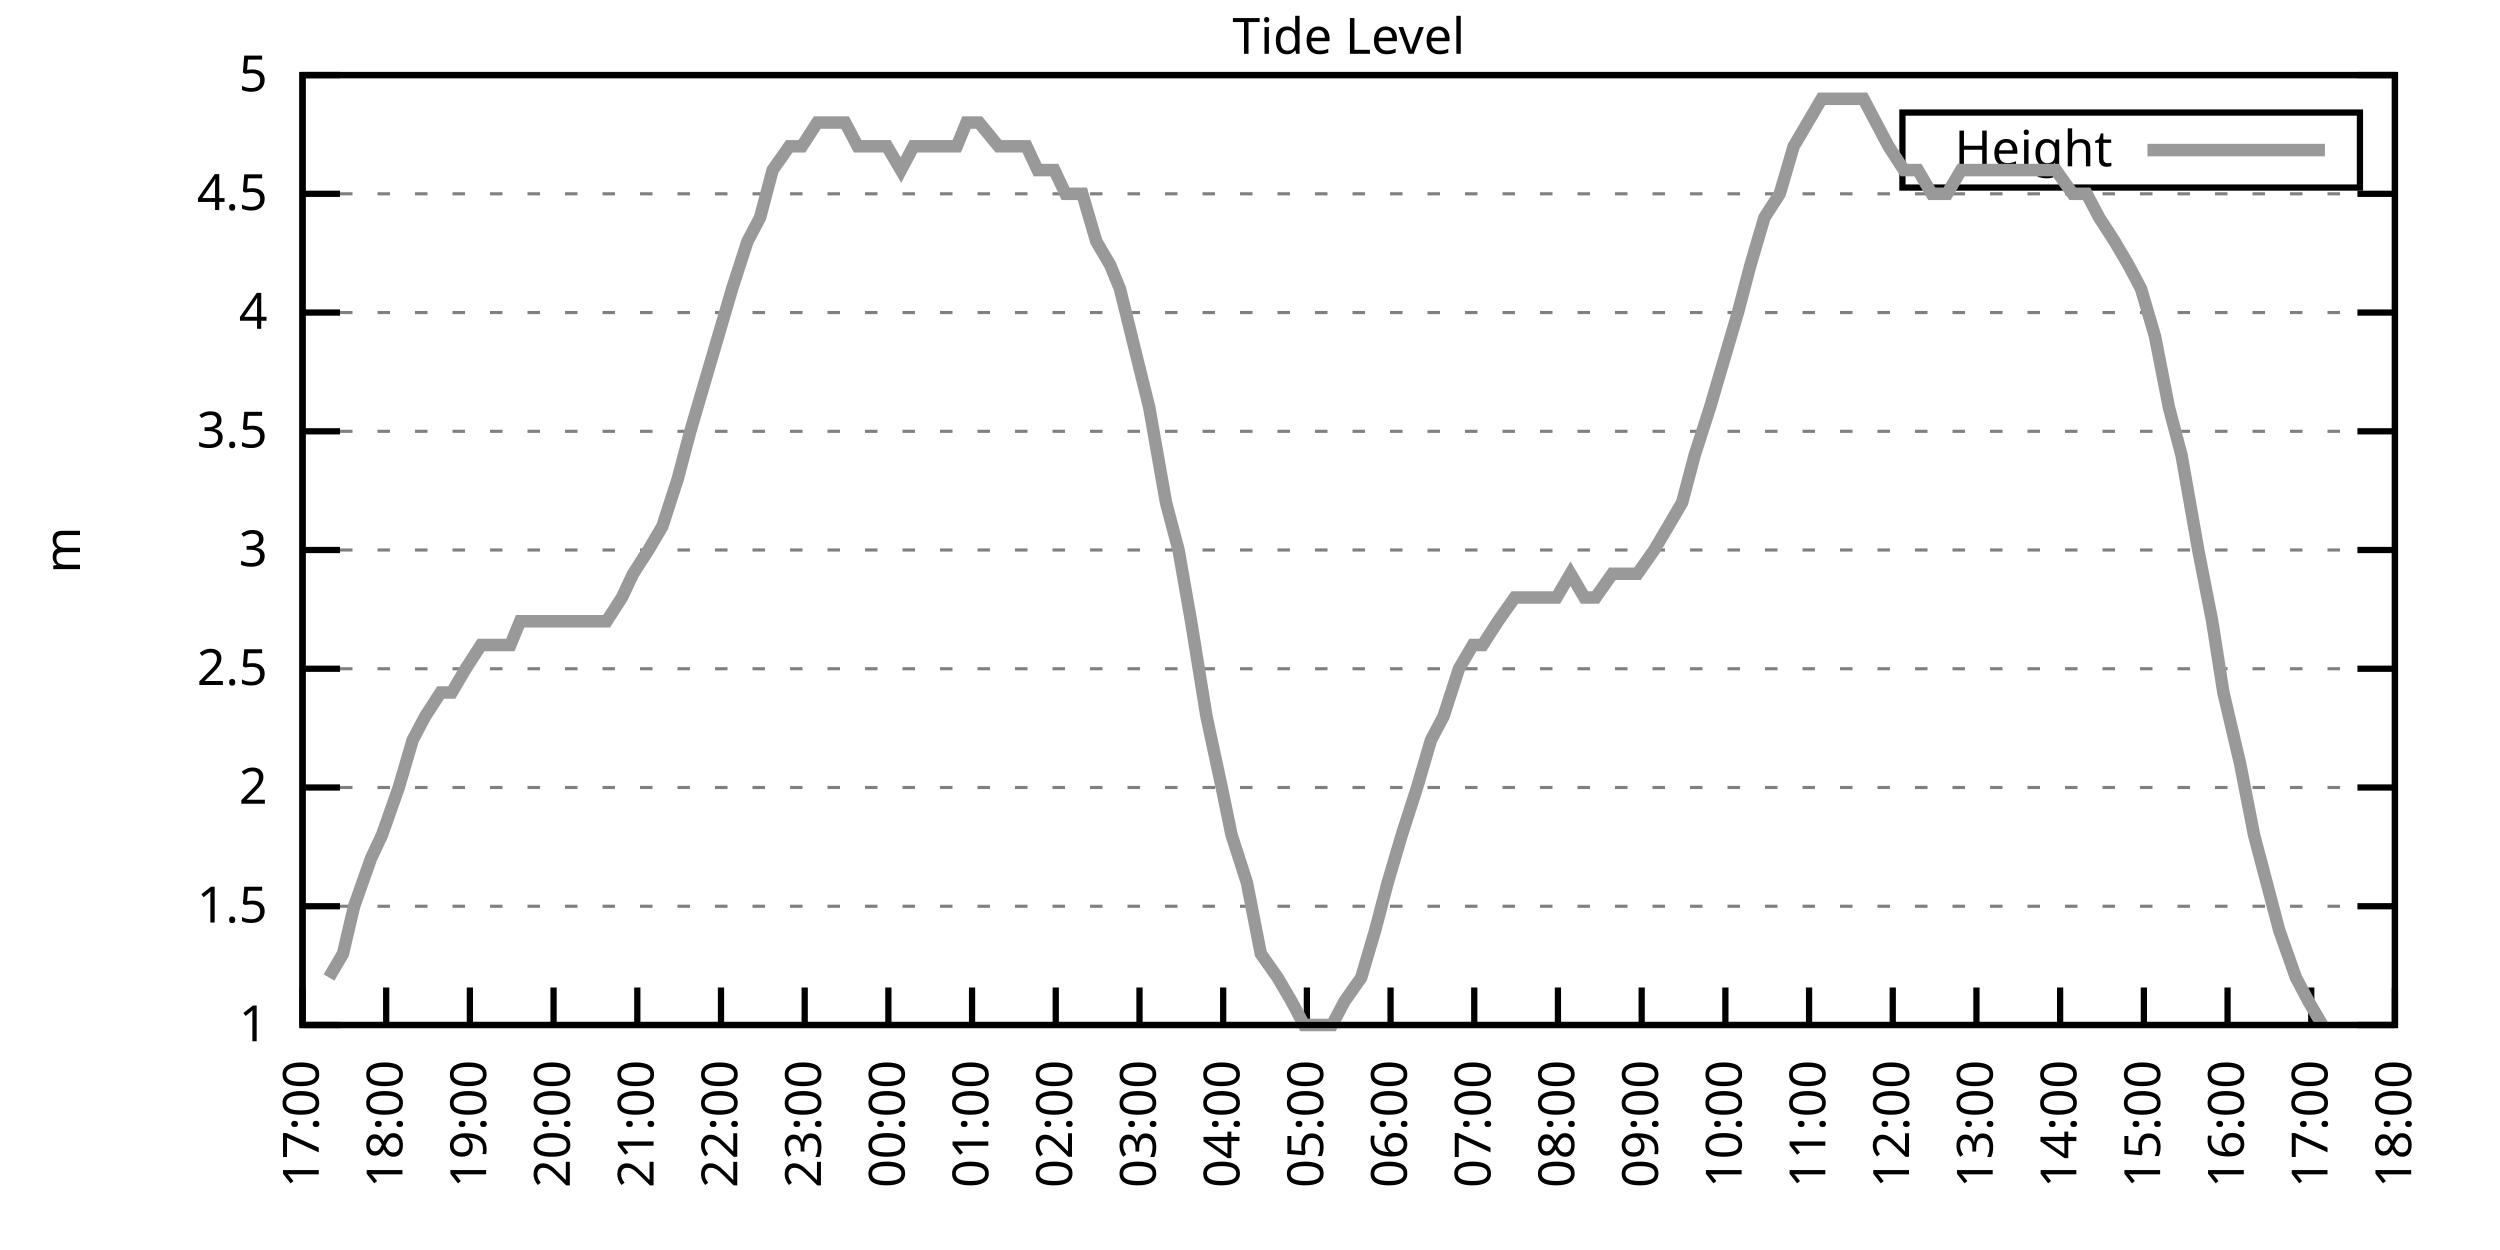
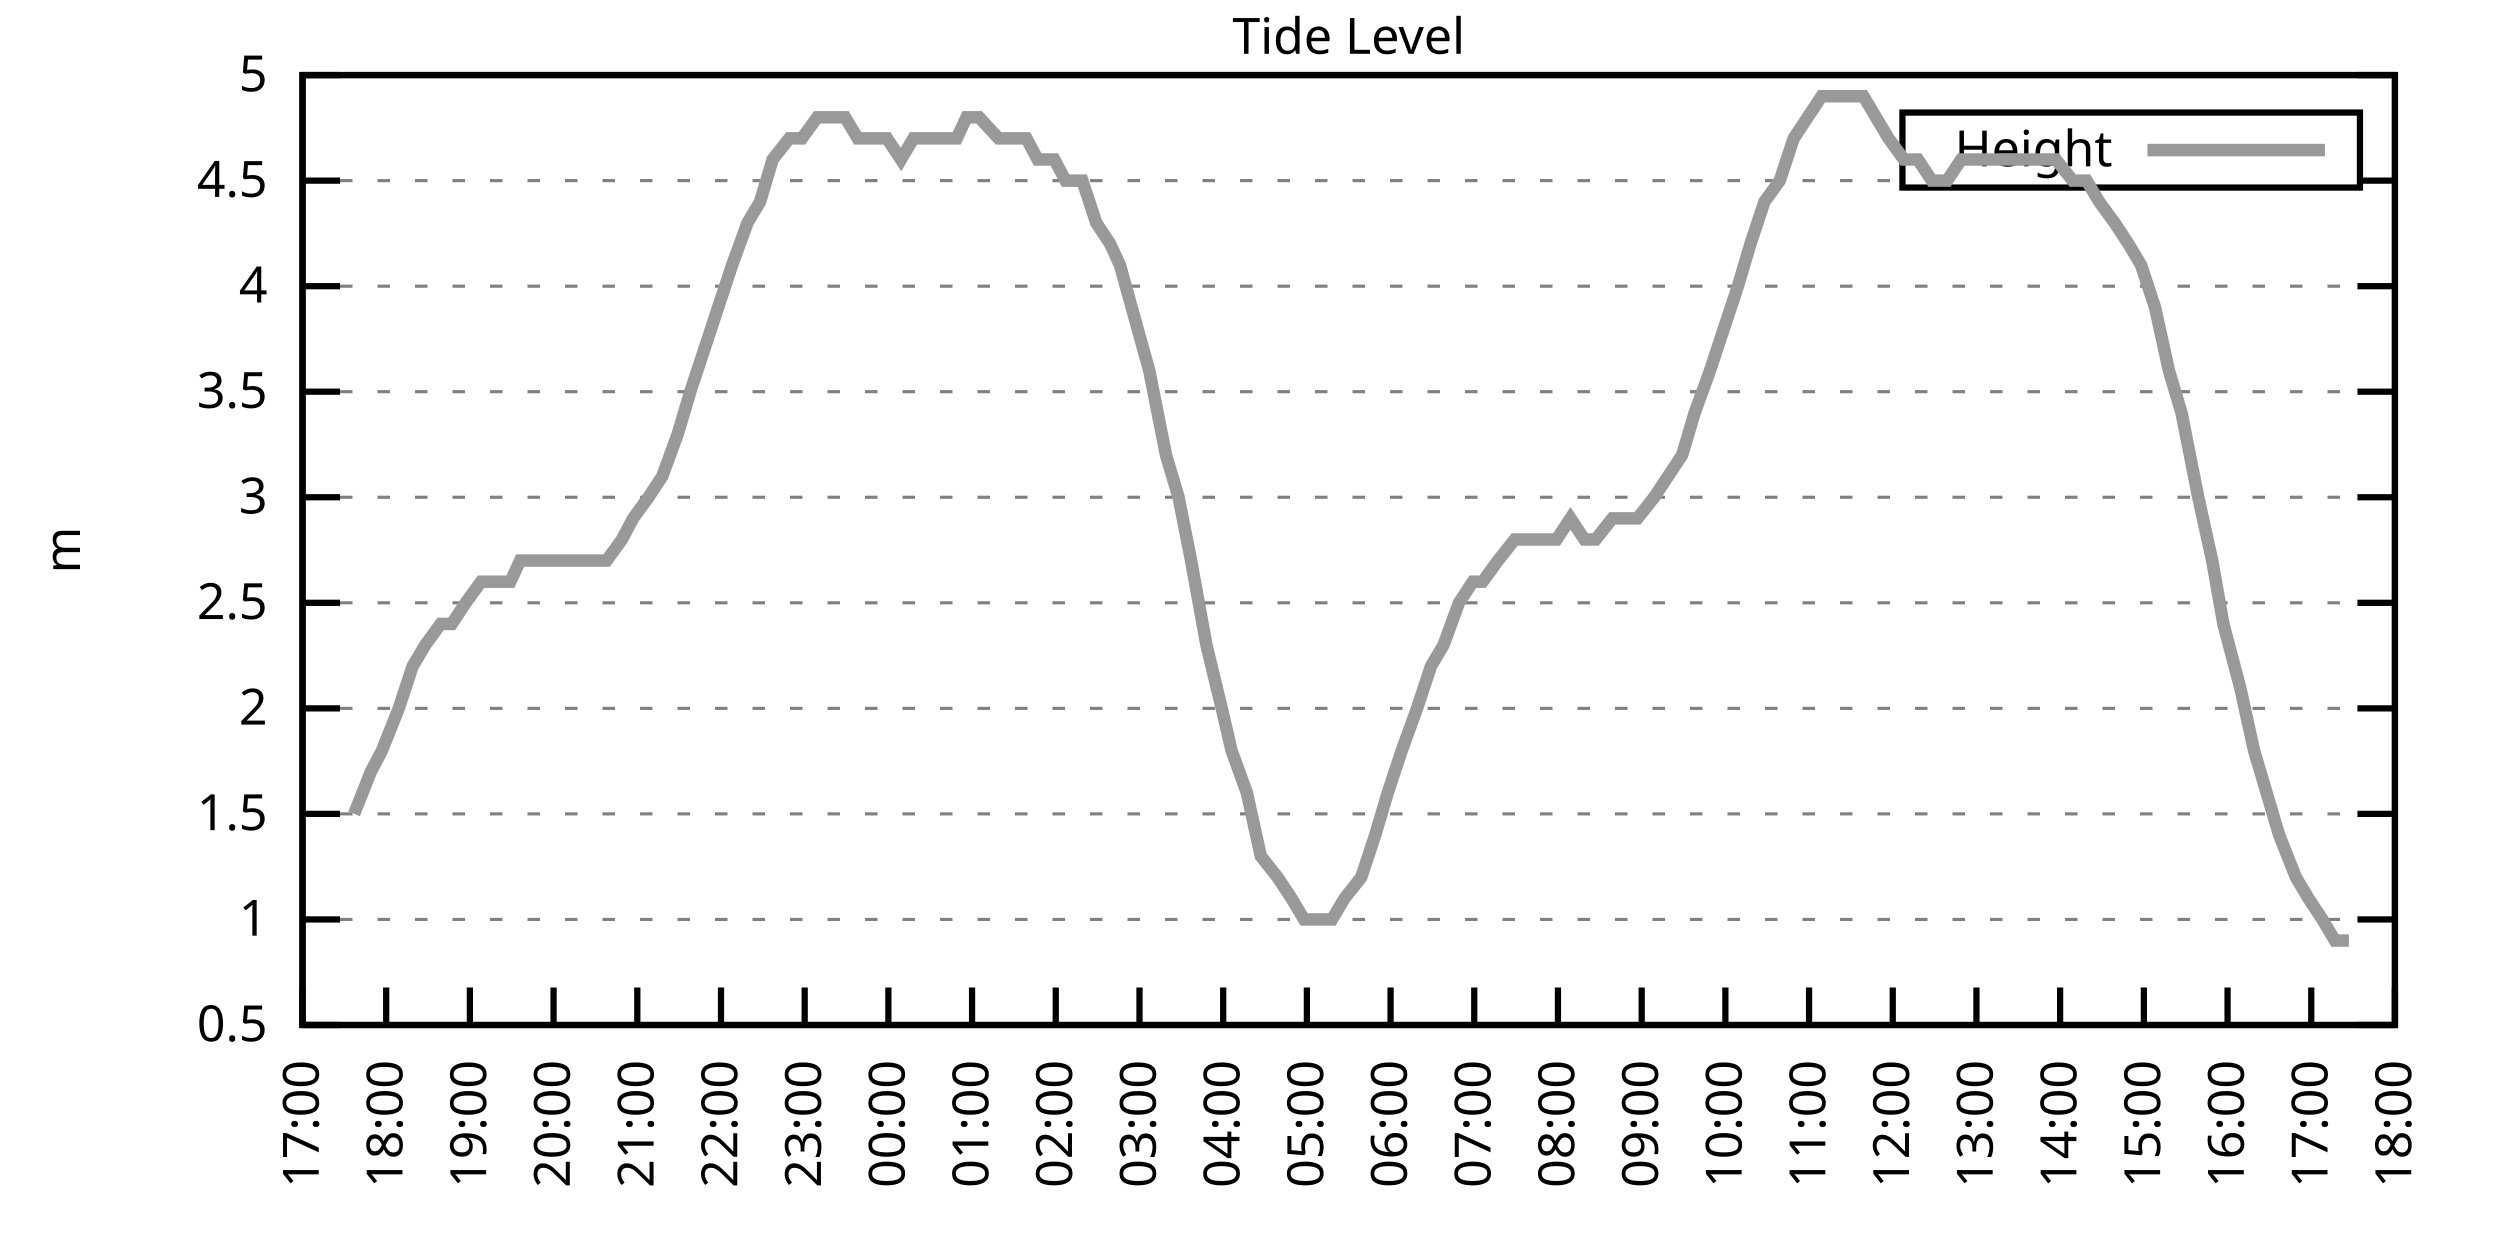
<svg xmlns="http://www.w3.org/2000/svg" xmlns:xlink="http://www.w3.org/1999/xlink" width="400" height="200" viewBox="0 0 400 200">
  <g id="gnuplot_canvas">
    <rect x="0" y="0" width="400" height="200" fill="none" />
    <defs>
      <circle id="gpDot" r="0.5" stroke-width="0.5" stroke="currentColor" />
      <path id="gpPt0" stroke-width="0.333" stroke="currentColor" d="M-1,0 h2 M0,-1 v2" />
      <path id="gpPt1" stroke-width="0.333" stroke="currentColor" d="M-1,-1 L1,1 M1,-1 L-1,1" />
      <path id="gpPt2" stroke-width="0.333" stroke="currentColor" d="M-1,0 L1,0 M0,-1 L0,1 M-1,-1 L1,1 M-1,1 L1,-1" />
      <rect id="gpPt3" stroke-width="0.333" stroke="currentColor" x="-1" y="-1" width="2" height="2" />
      <rect id="gpPt4" stroke-width="0.333" stroke="currentColor" fill="currentColor" x="-1" y="-1" width="2" height="2" />
      <circle id="gpPt5" stroke-width="0.333" stroke="currentColor" cx="0" cy="0" r="1" />
      <use xlink:href="#gpPt5" id="gpPt6" fill="currentColor" stroke="none" />
      <path id="gpPt7" stroke-width="0.333" stroke="currentColor" d="M0,-1.33 L-1.33,0.67 L1.33,0.67 z" />
      <use xlink:href="#gpPt7" id="gpPt8" fill="currentColor" stroke="none" />
      <use xlink:href="#gpPt7" id="gpPt9" stroke="currentColor" transform="rotate(180)" />
      <use xlink:href="#gpPt9" id="gpPt10" fill="currentColor" stroke="none" />
      <use xlink:href="#gpPt3" id="gpPt11" stroke="currentColor" transform="rotate(45)" />
      <use xlink:href="#gpPt11" id="gpPt12" fill="currentColor" stroke="none" />
      <path id="gpPt13" stroke-width="0.333" stroke="currentColor" d="M0,1.330 L1.265,0.411 L0.782,-1.067 L-0.782,-1.076 L-1.265,0.411 z" />
      <use xlink:href="#gpPt13" id="gpPt14" fill="currentColor" stroke="none" />
      <filter id="textbox" filterUnits="objectBoundingBox" x="0" y="0" height="1" width="1">
        <feFlood flood-color="white" flood-opacity="1" result="bgnd" />
        <feComposite in="SourceGraphic" in2="bgnd" operator="atop" />
      </filter>
      <filter id="greybox" filterUnits="objectBoundingBox" x="0" y="0" height="1" width="1">
        <feFlood flood-color="lightgrey" flood-opacity="1" result="grey" />
        <feComposite in="SourceGraphic" in2="grey" operator="atop" />
      </filter>
    </defs>
    <g fill="none" color="white" stroke="currentColor" stroke-width="1.00" stroke-linecap="butt" stroke-linejoin="miter">
</g>
    <g fill="none" color="black" stroke="currentColor" stroke-width="1.00" stroke-linecap="butt" stroke-linejoin="miter">
      <g stroke="none" shape-rendering="crispEdges">
        <polygon fill="rgb(255, 255, 255)" points="48.40,164.00 383.18,164.00 383.18,12.02 48.40,12.02 " />
      </g>
    </g>
    <g fill="none" color="black" stroke="currentColor" stroke-width="1.00" stroke-linecap="butt" stroke-linejoin="miter">
</g>
    <g fill="none" color="black" stroke="black" stroke-width="0.50" stroke-linecap="butt" stroke-linejoin="miter">
</g>
    <g fill="none" color="gray" stroke="currentColor" stroke-width="0.50" stroke-linecap="butt" stroke-linejoin="miter">
      <path stroke="gray" stroke-dasharray="2,4" class="gridline" d="M48.40,164.00 L383.19,164.00  " />
    </g>
    <g fill="none" color="gray" stroke="gray" stroke-width="1.00" stroke-linecap="butt" stroke-linejoin="miter">
</g>
    <g fill="none" color="black" stroke="currentColor" stroke-width="1.00" stroke-linecap="butt" stroke-linejoin="miter">
      <path stroke="black" d="M48.40,164.00 L54.40,164.00 M383.19,164.00 L377.19,164.00  " />
      <g transform="translate(42.80,166.60)" stroke="none" fill="black" font-family="Sans" font-size="8.00" text-anchor="end">
        <text>
+           <tspan font-family="Sans"> 0.5</tspan>
+         </text>
+       </g>
+     </g>
+     <g fill="none" color="black" stroke="currentColor" stroke-width="1.00" stroke-linecap="butt" stroke-linejoin="miter">
+ </g>
+     <g fill="none" color="black" stroke="black" stroke-width="0.50" stroke-linecap="butt" stroke-linejoin="miter">
+ </g>
+     <g fill="none" color="gray" stroke="currentColor" stroke-width="0.50" stroke-linecap="butt" stroke-linejoin="miter">
+       <path stroke="gray" stroke-dasharray="2,4" class="gridline" d="M48.40,147.11 L383.19,147.11  " />
+     </g>
+     <g fill="none" color="gray" stroke="gray" stroke-width="1.00" stroke-linecap="butt" stroke-linejoin="miter">
+ </g>
+     <g fill="none" color="black" stroke="currentColor" stroke-width="1.00" stroke-linecap="butt" stroke-linejoin="miter">
+       <path stroke="black" d="M48.40,147.11 L54.40,147.11 M383.19,147.11 L377.19,147.11  " />
+       <g transform="translate(42.80,149.71)" stroke="none" fill="black" font-family="Sans" font-size="8.00" text-anchor="end">
+         <text>
          <tspan font-family="Sans"> 1</tspan>
        </text>
      </g>
    </g>
    <g fill="none" color="black" stroke="currentColor" stroke-width="1.00" stroke-linecap="butt" stroke-linejoin="miter">
</g>
    <g fill="none" color="black" stroke="black" stroke-width="0.50" stroke-linecap="butt" stroke-linejoin="miter">
</g>
    <g fill="none" color="gray" stroke="currentColor" stroke-width="0.50" stroke-linecap="butt" stroke-linejoin="miter">
-       <path stroke="gray" stroke-dasharray="2,4" class="gridline" d="M48.40,145.00 L383.19,145.00  " />
-     </g>
-     <g fill="none" color="gray" stroke="gray" stroke-width="1.00" stroke-linecap="butt" stroke-linejoin="miter">
- </g>
-     <g fill="none" color="black" stroke="currentColor" stroke-width="1.00" stroke-linecap="butt" stroke-linejoin="miter">
-       <path stroke="black" d="M48.40,145.00 L54.40,145.00 M383.19,145.00 L377.19,145.00  " />
-       <g transform="translate(42.80,147.60)" stroke="none" fill="black" font-family="Sans" font-size="8.00" text-anchor="end">
+       <path stroke="gray" stroke-dasharray="2,4" class="gridline" d="M48.40,130.22 L383.19,130.22  " />
+     </g>
+     <g fill="none" color="gray" stroke="gray" stroke-width="1.00" stroke-linecap="butt" stroke-linejoin="miter">
+ </g>
+     <g fill="none" color="black" stroke="currentColor" stroke-width="1.00" stroke-linecap="butt" stroke-linejoin="miter">
+       <path stroke="black" d="M48.40,130.22 L54.40,130.22 M383.19,130.22 L377.19,130.22  " />
+       <g transform="translate(42.80,132.82)" stroke="none" fill="black" font-family="Sans" font-size="8.00" text-anchor="end">
        <text>
          <tspan font-family="Sans"> 1.5</tspan>
        </text>
      </g>
    </g>
    <g fill="none" color="black" stroke="currentColor" stroke-width="1.00" stroke-linecap="butt" stroke-linejoin="miter">
</g>
    <g fill="none" color="black" stroke="black" stroke-width="0.50" stroke-linecap="butt" stroke-linejoin="miter">
</g>
    <g fill="none" color="gray" stroke="currentColor" stroke-width="0.50" stroke-linecap="butt" stroke-linejoin="miter">
-       <path stroke="gray" stroke-dasharray="2,4" class="gridline" d="M48.40,126.00 L383.19,126.00  " />
-     </g>
-     <g fill="none" color="gray" stroke="gray" stroke-width="1.00" stroke-linecap="butt" stroke-linejoin="miter">
- </g>
-     <g fill="none" color="black" stroke="currentColor" stroke-width="1.00" stroke-linecap="butt" stroke-linejoin="miter">
-       <path stroke="black" d="M48.40,126.00 L54.40,126.00 M383.19,126.00 L377.19,126.00  " />
-       <g transform="translate(42.80,128.60)" stroke="none" fill="black" font-family="Sans" font-size="8.00" text-anchor="end">
+       <path stroke="gray" stroke-dasharray="2,4" class="gridline" d="M48.40,113.34 L383.19,113.34  " />
+     </g>
+     <g fill="none" color="gray" stroke="gray" stroke-width="1.00" stroke-linecap="butt" stroke-linejoin="miter">
+ </g>
+     <g fill="none" color="black" stroke="currentColor" stroke-width="1.00" stroke-linecap="butt" stroke-linejoin="miter">
+       <path stroke="black" d="M48.40,113.34 L54.40,113.34 M383.19,113.34 L377.19,113.34  " />
+       <g transform="translate(42.80,115.94)" stroke="none" fill="black" font-family="Sans" font-size="8.00" text-anchor="end">
        <text>
          <tspan font-family="Sans"> 2</tspan>
        </text>
      </g>
    </g>
    <g fill="none" color="black" stroke="currentColor" stroke-width="1.00" stroke-linecap="butt" stroke-linejoin="miter">
</g>
    <g fill="none" color="black" stroke="black" stroke-width="0.50" stroke-linecap="butt" stroke-linejoin="miter">
</g>
    <g fill="none" color="gray" stroke="currentColor" stroke-width="0.50" stroke-linecap="butt" stroke-linejoin="miter">
-       <path stroke="gray" stroke-dasharray="2,4" class="gridline" d="M48.40,107.00 L383.19,107.00  " />
-     </g>
-     <g fill="none" color="gray" stroke="gray" stroke-width="1.00" stroke-linecap="butt" stroke-linejoin="miter">
- </g>
-     <g fill="none" color="black" stroke="currentColor" stroke-width="1.00" stroke-linecap="butt" stroke-linejoin="miter">
-       <path stroke="black" d="M48.40,107.00 L54.40,107.00 M383.19,107.00 L377.19,107.00  " />
-       <g transform="translate(42.80,109.60)" stroke="none" fill="black" font-family="Sans" font-size="8.00" text-anchor="end">
+       <path stroke="gray" stroke-dasharray="2,4" class="gridline" d="M48.40,96.45 L383.19,96.45  " />
+     </g>
+     <g fill="none" color="gray" stroke="gray" stroke-width="1.00" stroke-linecap="butt" stroke-linejoin="miter">
+ </g>
+     <g fill="none" color="black" stroke="currentColor" stroke-width="1.00" stroke-linecap="butt" stroke-linejoin="miter">
+       <path stroke="black" d="M48.40,96.45 L54.40,96.45 M383.19,96.45 L377.19,96.45  " />
+       <g transform="translate(42.80,99.05)" stroke="none" fill="black" font-family="Sans" font-size="8.00" text-anchor="end">
        <text>
          <tspan font-family="Sans"> 2.5</tspan>
        </text>
      </g>
    </g>
    <g fill="none" color="black" stroke="currentColor" stroke-width="1.00" stroke-linecap="butt" stroke-linejoin="miter">
</g>
    <g fill="none" color="black" stroke="black" stroke-width="0.50" stroke-linecap="butt" stroke-linejoin="miter">
</g>
    <g fill="none" color="gray" stroke="currentColor" stroke-width="0.50" stroke-linecap="butt" stroke-linejoin="miter">
-       <path stroke="gray" stroke-dasharray="2,4" class="gridline" d="M48.40,88.00 L383.19,88.00  " />
-     </g>
-     <g fill="none" color="gray" stroke="gray" stroke-width="1.00" stroke-linecap="butt" stroke-linejoin="miter">
- </g>
-     <g fill="none" color="black" stroke="currentColor" stroke-width="1.00" stroke-linecap="butt" stroke-linejoin="miter">
-       <path stroke="black" d="M48.40,88.00 L54.40,88.00 M383.19,88.00 L377.19,88.00  " />
-       <g transform="translate(42.80,90.60)" stroke="none" fill="black" font-family="Sans" font-size="8.00" text-anchor="end">
+       <path stroke="gray" stroke-dasharray="2,4" class="gridline" d="M48.40,79.56 L383.19,79.56  " />
+     </g>
+     <g fill="none" color="gray" stroke="gray" stroke-width="1.00" stroke-linecap="butt" stroke-linejoin="miter">
+ </g>
+     <g fill="none" color="black" stroke="currentColor" stroke-width="1.00" stroke-linecap="butt" stroke-linejoin="miter">
+       <path stroke="black" d="M48.40,79.56 L54.40,79.56 M383.19,79.56 L377.19,79.56  " />
+       <g transform="translate(42.80,82.16)" stroke="none" fill="black" font-family="Sans" font-size="8.00" text-anchor="end">
        <text>
          <tspan font-family="Sans"> 3</tspan>
        </text>
      </g>
    </g>
    <g fill="none" color="black" stroke="currentColor" stroke-width="1.00" stroke-linecap="butt" stroke-linejoin="miter">
</g>
    <g fill="none" color="black" stroke="black" stroke-width="0.50" stroke-linecap="butt" stroke-linejoin="miter">
</g>
    <g fill="none" color="gray" stroke="currentColor" stroke-width="0.50" stroke-linecap="butt" stroke-linejoin="miter">
-       <path stroke="gray" stroke-dasharray="2,4" class="gridline" d="M48.40,69.01 L383.19,69.01  " />
-     </g>
-     <g fill="none" color="gray" stroke="gray" stroke-width="1.00" stroke-linecap="butt" stroke-linejoin="miter">
- </g>
-     <g fill="none" color="black" stroke="currentColor" stroke-width="1.00" stroke-linecap="butt" stroke-linejoin="miter">
-       <path stroke="black" d="M48.40,69.01 L54.40,69.01 M383.19,69.01 L377.19,69.01  " />
-       <g transform="translate(42.80,71.61)" stroke="none" fill="black" font-family="Sans" font-size="8.00" text-anchor="end">
+       <path stroke="gray" stroke-dasharray="2,4" class="gridline" d="M48.40,62.67 L383.19,62.67  " />
+     </g>
+     <g fill="none" color="gray" stroke="gray" stroke-width="1.00" stroke-linecap="butt" stroke-linejoin="miter">
+ </g>
+     <g fill="none" color="black" stroke="currentColor" stroke-width="1.00" stroke-linecap="butt" stroke-linejoin="miter">
+       <path stroke="black" d="M48.40,62.67 L54.40,62.67 M383.19,62.67 L377.19,62.67  " />
+       <g transform="translate(42.80,65.27)" stroke="none" fill="black" font-family="Sans" font-size="8.00" text-anchor="end">
        <text>
          <tspan font-family="Sans"> 3.5</tspan>
        </text>
      </g>
    </g>
    <g fill="none" color="black" stroke="currentColor" stroke-width="1.00" stroke-linecap="butt" stroke-linejoin="miter">
</g>
    <g fill="none" color="black" stroke="black" stroke-width="0.50" stroke-linecap="butt" stroke-linejoin="miter">
</g>
    <g fill="none" color="gray" stroke="currentColor" stroke-width="0.50" stroke-linecap="butt" stroke-linejoin="miter">
-       <path stroke="gray" stroke-dasharray="2,4" class="gridline" d="M48.40,50.01 L383.19,50.01  " />
-     </g>
-     <g fill="none" color="gray" stroke="gray" stroke-width="1.00" stroke-linecap="butt" stroke-linejoin="miter">
- </g>
-     <g fill="none" color="black" stroke="currentColor" stroke-width="1.00" stroke-linecap="butt" stroke-linejoin="miter">
-       <path stroke="black" d="M48.40,50.01 L54.40,50.01 M383.19,50.01 L377.19,50.01  " />
-       <g transform="translate(42.80,52.61)" stroke="none" fill="black" font-family="Sans" font-size="8.00" text-anchor="end">
+       <path stroke="gray" stroke-dasharray="2,4" class="gridline" d="M48.40,45.79 L383.19,45.79  " />
+     </g>
+     <g fill="none" color="gray" stroke="gray" stroke-width="1.00" stroke-linecap="butt" stroke-linejoin="miter">
+ </g>
+     <g fill="none" color="black" stroke="currentColor" stroke-width="1.00" stroke-linecap="butt" stroke-linejoin="miter">
+       <path stroke="black" d="M48.40,45.79 L54.40,45.79 M383.19,45.79 L377.19,45.79  " />
+       <g transform="translate(42.80,48.39)" stroke="none" fill="black" font-family="Sans" font-size="8.00" text-anchor="end">
        <text>
          <tspan font-family="Sans"> 4</tspan>
        </text>
      </g>
    </g>
    <g fill="none" color="black" stroke="currentColor" stroke-width="1.00" stroke-linecap="butt" stroke-linejoin="miter">
</g>
    <g fill="none" color="black" stroke="black" stroke-width="0.50" stroke-linecap="butt" stroke-linejoin="miter">
</g>
    <g fill="none" color="gray" stroke="currentColor" stroke-width="0.50" stroke-linecap="butt" stroke-linejoin="miter">
-       <path stroke="gray" stroke-dasharray="2,4" class="gridline" d="M48.40,31.01 L383.19,31.01  " />
-     </g>
-     <g fill="none" color="gray" stroke="gray" stroke-width="1.00" stroke-linecap="butt" stroke-linejoin="miter">
- </g>
-     <g fill="none" color="black" stroke="currentColor" stroke-width="1.00" stroke-linecap="butt" stroke-linejoin="miter">
-       <path stroke="black" d="M48.40,31.01 L54.40,31.01 M383.19,31.01 L377.19,31.01  " />
-       <g transform="translate(42.80,33.61)" stroke="none" fill="black" font-family="Sans" font-size="8.00" text-anchor="end">
+       <path stroke="gray" stroke-dasharray="2,4" class="gridline" d="M48.40,28.90 L304.39,28.90 M377.59,28.90 L383.19,28.90  " />
+     </g>
+     <g fill="none" color="gray" stroke="gray" stroke-width="1.00" stroke-linecap="butt" stroke-linejoin="miter">
+ </g>
+     <g fill="none" color="black" stroke="currentColor" stroke-width="1.00" stroke-linecap="butt" stroke-linejoin="miter">
+       <path stroke="black" d="M48.40,28.90 L54.40,28.90 M383.19,28.90 L377.19,28.90  " />
+       <g transform="translate(42.80,31.50)" stroke="none" fill="black" font-family="Sans" font-size="8.00" text-anchor="end">
        <text>
          <tspan font-family="Sans"> 4.5</tspan>
        </text>
      </g>
    </g>
    <g fill="none" color="black" stroke="currentColor" stroke-width="1.00" stroke-linecap="butt" stroke-linejoin="miter">
</g>
    <g fill="none" color="black" stroke="black" stroke-width="0.50" stroke-linecap="butt" stroke-linejoin="miter">
</g>
    <g fill="none" color="gray" stroke="currentColor" stroke-width="0.50" stroke-linecap="butt" stroke-linejoin="miter">
      <path stroke="gray" stroke-dasharray="2,4" class="gridline" d="M48.40,12.01 L383.19,12.01  " />
    </g>
    <g fill="none" color="gray" stroke="gray" stroke-width="1.00" stroke-linecap="butt" stroke-linejoin="miter">
</g>
    <g fill="none" color="black" stroke="currentColor" stroke-width="1.00" stroke-linecap="butt" stroke-linejoin="miter">
      <path stroke="black" d="M48.40,12.01 L54.40,12.01 M383.19,12.01 L377.19,12.01  " />
      <g transform="translate(42.80,14.61)" stroke="none" fill="black" font-family="Sans" font-size="8.00" text-anchor="end">
        <text>
          <tspan font-family="Sans"> 5</tspan>
        </text>
      </g>
    </g>
    <g fill="none" color="black" stroke="currentColor" stroke-width="1.00" stroke-linecap="butt" stroke-linejoin="miter">
      <path stroke="black" d="M48.40,164.00 L48.40,158.00  " />
      <g transform="translate(51.00,169.60) rotate(270.00)" stroke="none" fill="black" font-family="Sans" font-size="8.00" text-anchor="end">
        <text>
          <tspan font-family="Sans">17:00</tspan>
        </text>
      </g>
    </g>
    <g fill="none" color="black" stroke="currentColor" stroke-width="1.00" stroke-linecap="butt" stroke-linejoin="miter">
      <path stroke="black" d="M61.79,164.00 L61.79,158.00  " />
      <g transform="translate(64.39,169.60) rotate(270.00)" stroke="none" fill="black" font-family="Sans" font-size="8.00" text-anchor="end">
        <text>
          <tspan font-family="Sans">18:00</tspan>
        </text>
      </g>
    </g>
    <g fill="none" color="black" stroke="currentColor" stroke-width="1.00" stroke-linecap="butt" stroke-linejoin="miter">
      <path stroke="black" d="M75.18,164.00 L75.18,158.00  " />
      <g transform="translate(77.78,169.60) rotate(270.00)" stroke="none" fill="black" font-family="Sans" font-size="8.00" text-anchor="end">
        <text>
          <tspan font-family="Sans">19:00</tspan>
        </text>
      </g>
    </g>
    <g fill="none" color="black" stroke="currentColor" stroke-width="1.00" stroke-linecap="butt" stroke-linejoin="miter">
      <path stroke="black" d="M88.57,164.00 L88.57,158.00  " />
      <g transform="translate(91.17,169.60) rotate(270.00)" stroke="none" fill="black" font-family="Sans" font-size="8.00" text-anchor="end">
        <text>
          <tspan font-family="Sans">20:00</tspan>
        </text>
      </g>
    </g>
    <g fill="none" color="black" stroke="currentColor" stroke-width="1.00" stroke-linecap="butt" stroke-linejoin="miter">
      <path stroke="black" d="M101.97,164.00 L101.97,158.00  " />
      <g transform="translate(104.57,169.60) rotate(270.00)" stroke="none" fill="black" font-family="Sans" font-size="8.00" text-anchor="end">
        <text>
          <tspan font-family="Sans">21:00</tspan>
        </text>
      </g>
    </g>
    <g fill="none" color="black" stroke="currentColor" stroke-width="1.00" stroke-linecap="butt" stroke-linejoin="miter">
      <path stroke="black" d="M115.36,164.00 L115.36,158.00  " />
      <g transform="translate(117.96,169.60) rotate(270.00)" stroke="none" fill="black" font-family="Sans" font-size="8.00" text-anchor="end">
        <text>
          <tspan font-family="Sans">22:00</tspan>
        </text>
      </g>
    </g>
    <g fill="none" color="black" stroke="currentColor" stroke-width="1.00" stroke-linecap="butt" stroke-linejoin="miter">
      <path stroke="black" d="M128.75,164.00 L128.75,158.00  " />
      <g transform="translate(131.35,169.60) rotate(270.00)" stroke="none" fill="black" font-family="Sans" font-size="8.00" text-anchor="end">
        <text>
          <tspan font-family="Sans">23:00</tspan>
        </text>
      </g>
    </g>
    <g fill="none" color="black" stroke="currentColor" stroke-width="1.00" stroke-linecap="butt" stroke-linejoin="miter">
      <path stroke="black" d="M142.14,164.00 L142.14,158.00  " />
      <g transform="translate(144.74,169.60) rotate(270.00)" stroke="none" fill="black" font-family="Sans" font-size="8.00" text-anchor="end">
        <text>
          <tspan font-family="Sans">00:00</tspan>
        </text>
      </g>
    </g>
    <g fill="none" color="black" stroke="currentColor" stroke-width="1.00" stroke-linecap="butt" stroke-linejoin="miter">
      <path stroke="black" d="M155.53,164.00 L155.53,158.00  " />
      <g transform="translate(158.13,169.60) rotate(270.00)" stroke="none" fill="black" font-family="Sans" font-size="8.00" text-anchor="end">
        <text>
          <tspan font-family="Sans">01:00</tspan>
        </text>
      </g>
    </g>
    <g fill="none" color="black" stroke="currentColor" stroke-width="1.00" stroke-linecap="butt" stroke-linejoin="miter">
      <path stroke="black" d="M168.92,164.00 L168.92,158.00  " />
      <g transform="translate(171.52,169.60) rotate(270.00)" stroke="none" fill="black" font-family="Sans" font-size="8.00" text-anchor="end">
        <text>
          <tspan font-family="Sans">02:00</tspan>
        </text>
      </g>
    </g>
    <g fill="none" color="black" stroke="currentColor" stroke-width="1.00" stroke-linecap="butt" stroke-linejoin="miter">
      <path stroke="black" d="M182.32,164.00 L182.32,158.00  " />
      <g transform="translate(184.92,169.60) rotate(270.00)" stroke="none" fill="black" font-family="Sans" font-size="8.00" text-anchor="end">
        <text>
          <tspan font-family="Sans">03:00</tspan>
        </text>
      </g>
    </g>
    <g fill="none" color="black" stroke="currentColor" stroke-width="1.00" stroke-linecap="butt" stroke-linejoin="miter">
      <path stroke="black" d="M195.71,164.00 L195.71,158.00  " />
      <g transform="translate(198.31,169.60) rotate(270.00)" stroke="none" fill="black" font-family="Sans" font-size="8.00" text-anchor="end">
        <text>
          <tspan font-family="Sans">04:00</tspan>
        </text>
      </g>
    </g>
    <g fill="none" color="black" stroke="currentColor" stroke-width="1.00" stroke-linecap="butt" stroke-linejoin="miter">
      <path stroke="black" d="M209.10,164.00 L209.10,158.00  " />
      <g transform="translate(211.70,169.60) rotate(270.00)" stroke="none" fill="black" font-family="Sans" font-size="8.00" text-anchor="end">
        <text>
          <tspan font-family="Sans">05:00</tspan>
        </text>
      </g>
    </g>
    <g fill="none" color="black" stroke="currentColor" stroke-width="1.00" stroke-linecap="butt" stroke-linejoin="miter">
      <path stroke="black" d="M222.49,164.00 L222.49,158.00  " />
      <g transform="translate(225.09,169.60) rotate(270.00)" stroke="none" fill="black" font-family="Sans" font-size="8.00" text-anchor="end">
        <text>
          <tspan font-family="Sans">06:00</tspan>
        </text>
      </g>
    </g>
    <g fill="none" color="black" stroke="currentColor" stroke-width="1.00" stroke-linecap="butt" stroke-linejoin="miter">
      <path stroke="black" d="M235.88,164.00 L235.88,158.00  " />
      <g transform="translate(238.48,169.60) rotate(270.00)" stroke="none" fill="black" font-family="Sans" font-size="8.00" text-anchor="end">
        <text>
          <tspan font-family="Sans">07:00</tspan>
        </text>
      </g>
    </g>
    <g fill="none" color="black" stroke="currentColor" stroke-width="1.00" stroke-linecap="butt" stroke-linejoin="miter">
      <path stroke="black" d="M249.27,164.00 L249.27,158.00  " />
      <g transform="translate(251.87,169.60) rotate(270.00)" stroke="none" fill="black" font-family="Sans" font-size="8.00" text-anchor="end">
        <text>
          <tspan font-family="Sans">08:00</tspan>
        </text>
      </g>
    </g>
    <g fill="none" color="black" stroke="currentColor" stroke-width="1.00" stroke-linecap="butt" stroke-linejoin="miter">
      <path stroke="black" d="M262.67,164.00 L262.67,158.00  " />
      <g transform="translate(265.27,169.60) rotate(270.00)" stroke="none" fill="black" font-family="Sans" font-size="8.00" text-anchor="end">
        <text>
          <tspan font-family="Sans">09:00</tspan>
        </text>
      </g>
    </g>
    <g fill="none" color="black" stroke="currentColor" stroke-width="1.00" stroke-linecap="butt" stroke-linejoin="miter">
      <path stroke="black" d="M276.06,164.00 L276.06,158.00  " />
      <g transform="translate(278.66,169.60) rotate(270.00)" stroke="none" fill="black" font-family="Sans" font-size="8.00" text-anchor="end">
        <text>
          <tspan font-family="Sans">10:00</tspan>
        </text>
      </g>
    </g>
    <g fill="none" color="black" stroke="currentColor" stroke-width="1.00" stroke-linecap="butt" stroke-linejoin="miter">
      <path stroke="black" d="M289.45,164.00 L289.45,158.00  " />
      <g transform="translate(292.05,169.60) rotate(270.00)" stroke="none" fill="black" font-family="Sans" font-size="8.00" text-anchor="end">
        <text>
          <tspan font-family="Sans">11:00</tspan>
        </text>
      </g>
    </g>
    <g fill="none" color="black" stroke="currentColor" stroke-width="1.00" stroke-linecap="butt" stroke-linejoin="miter">
      <path stroke="black" d="M302.84,164.00 L302.84,158.00  " />
      <g transform="translate(305.44,169.60) rotate(270.00)" stroke="none" fill="black" font-family="Sans" font-size="8.00" text-anchor="end">
        <text>
          <tspan font-family="Sans">12:00</tspan>
        </text>
      </g>
    </g>
    <g fill="none" color="black" stroke="currentColor" stroke-width="1.00" stroke-linecap="butt" stroke-linejoin="miter">
      <path stroke="black" d="M316.23,164.00 L316.23,158.00  " />
      <g transform="translate(318.83,169.60) rotate(270.00)" stroke="none" fill="black" font-family="Sans" font-size="8.00" text-anchor="end">
        <text>
          <tspan font-family="Sans">13:00</tspan>
        </text>
      </g>
    </g>
    <g fill="none" color="black" stroke="currentColor" stroke-width="1.00" stroke-linecap="butt" stroke-linejoin="miter">
      <path stroke="black" d="M329.62,164.00 L329.62,158.00  " />
      <g transform="translate(332.22,169.60) rotate(270.00)" stroke="none" fill="black" font-family="Sans" font-size="8.00" text-anchor="end">
        <text>
          <tspan font-family="Sans">14:00</tspan>
        </text>
      </g>
    </g>
    <g fill="none" color="black" stroke="currentColor" stroke-width="1.00" stroke-linecap="butt" stroke-linejoin="miter">
      <path stroke="black" d="M343.02,164.00 L343.02,158.00  " />
      <g transform="translate(345.62,169.60) rotate(270.00)" stroke="none" fill="black" font-family="Sans" font-size="8.00" text-anchor="end">
        <text>
          <tspan font-family="Sans">15:00</tspan>
        </text>
      </g>
    </g>
    <g fill="none" color="black" stroke="currentColor" stroke-width="1.00" stroke-linecap="butt" stroke-linejoin="miter">
      <path stroke="black" d="M356.41,164.00 L356.41,158.00  " />
      <g transform="translate(359.01,169.60) rotate(270.00)" stroke="none" fill="black" font-family="Sans" font-size="8.00" text-anchor="end">
        <text>
          <tspan font-family="Sans">16:00</tspan>
        </text>
      </g>
    </g>
    <g fill="none" color="black" stroke="currentColor" stroke-width="1.00" stroke-linecap="butt" stroke-linejoin="miter">
      <path stroke="black" d="M369.80,164.00 L369.80,158.00  " />
      <g transform="translate(372.40,169.60) rotate(270.00)" stroke="none" fill="black" font-family="Sans" font-size="8.00" text-anchor="end">
        <text>
          <tspan font-family="Sans">17:00</tspan>
        </text>
      </g>
    </g>
    <g fill="none" color="black" stroke="currentColor" stroke-width="1.00" stroke-linecap="butt" stroke-linejoin="miter">
      <path stroke="black" d="M383.19,164.00 L383.19,158.00  " />
      <g transform="translate(385.79,169.60) rotate(270.00)" stroke="none" fill="black" font-family="Sans" font-size="8.00" text-anchor="end">
        <text>
          <tspan font-family="Sans">18:00</tspan>
        </text>
      </g>
    </g>
    <g fill="none" color="black" stroke="currentColor" stroke-width="1.00" stroke-linecap="butt" stroke-linejoin="miter">
</g>
    <g fill="none" color="black" stroke="currentColor" stroke-width="1.00" stroke-linecap="butt" stroke-linejoin="miter">
      <path stroke="black" d="M48.40,12.01 L48.40,164.00 L383.19,164.00 L383.19,12.01 L48.40,12.01 Z  " />
    </g>
    <g fill="none" color="black" stroke="currentColor" stroke-width="1.00" stroke-linecap="butt" stroke-linejoin="miter">
</g>
    <g fill="none" color="black" stroke="currentColor" stroke-width="1.00" stroke-linecap="butt" stroke-linejoin="miter">
      <path stroke="black" d="M304.39,30.01 L304.39,18.01 L377.59,18.01 L377.59,30.01 L304.39,30.01 Z  " />
    </g>
    <g id="Tide_level_plot_1">
      <g fill="none" color="white" stroke="black" stroke-width="2.00" stroke-linecap="butt" stroke-linejoin="miter">
</g>
      <g fill="none" color="black" stroke="currentColor" stroke-width="2.00" stroke-linecap="butt" stroke-linejoin="miter">
        <g transform="translate(337.99,26.61)" stroke="none" fill="black" font-family="Sans" font-size="8.00" text-anchor="end">
          <text>
            <tspan font-family="Sans">Height</tspan>
          </text>
        </g>
      </g>
      <g fill="none" color="black" stroke="currentColor" stroke-width="2.00" stroke-linecap="butt" stroke-linejoin="miter">
-         <path stroke="rgb(153, 153, 153)" d="M343.59,24.01 L371.99,24.01 M52.64,156.40 L54.87,152.60 L56.66,145.00 L59.34,137.40 L61.12,133.60 L63.80,126.00   L66.03,118.40 L68.04,114.60 L70.50,110.80 L72.28,110.80 L74.51,107.00 L76.97,103.20 L79.42,103.20 L81.66,103.20   L83.22,99.40 L85.90,99.40 L88.35,99.40 L90.58,99.40 L92.59,99.40 L95.05,99.40 L97.06,99.40 L99.51,95.60   L101.30,91.80 L103.75,88.00 L105.98,84.21 L108.44,76.61 L110.45,69.01 L112.68,61.41 L114.91,53.81 L117.14,46.21   L119.60,38.61 L121.61,34.81 L123.62,27.21 L126.29,23.41 L128.30,23.41 L130.76,19.61 L132.77,19.61 L135.22,19.61   L137.23,23.41 L139.69,23.41 L141.92,23.41 L144.15,27.21 L146.16,23.41 L148.39,23.41 L150.62,23.41 L153.08,23.41   L154.64,19.61 L156.65,19.61 L159.77,23.41 L161.56,23.41 L164.24,23.41 L166.02,27.21 L168.70,27.21 L170.49,31.01   L173.17,31.01 L175.40,38.61 L177.63,42.41 L179.19,46.21 L183.88,65.21 L186.56,80.41 L188.57,88.00 L190.57,99.40   L193.03,114.60 L195.48,126.00 L197.05,133.60 L199.50,141.20 L201.73,152.60 L204.41,156.40 L206.64,160.20 L208.65,164.00   L211.11,164.00 L213.12,164.00 L215.13,160.20 L217.80,156.40 L220.04,148.80 L222.04,141.20 L224.28,133.60 L226.73,126.00   L228.96,118.40 L230.97,114.60 L233.43,107.00 L235.66,103.20 L237.22,103.20 L239.68,99.40 L242.36,95.60 L244.59,95.60   L246.82,95.60 L249.05,95.60 L251.28,91.80 L253.51,95.60 L255.30,95.60 L257.98,91.80 L260.21,91.80 L262.00,91.80   L264.67,88.00 L266.91,84.21 L269.14,80.41 L271.15,72.81 L273.60,65.21 L275.83,57.61 L278.07,50.01 L280.07,42.41   L282.31,34.81 L284.76,31.01 L286.99,23.41 L289.23,19.61 L291.46,15.81 L293.69,15.81 L295.92,15.81 L298.15,15.81   L300.16,19.61 L302.17,23.41 L304.63,27.21 L306.86,27.21 L309.09,31.01 L311.54,31.01 L313.78,27.21 L316.01,27.21   L318.24,27.21 L320.47,27.21 L322.48,27.21 L324.94,27.21 L326.72,27.21 L328.95,27.21 L331.63,31.01 L333.86,31.01   L335.87,34.81 L338.33,38.61 L340.56,42.41 L342.57,46.21 L344.80,53.81 L347.03,65.21 L349.04,72.81 L351.72,88.00   L353.95,99.40 L355.74,110.80 L358.42,122.20 L360.65,133.60 L362.66,141.20 L364.66,148.80 L367.34,156.40 L369.35,160.20   L371.58,164.00  " />
+         <path stroke="rgb(153, 153, 153)" d="M343.59,24.01 L371.99,24.01 M56.66,130.22 L59.34,123.47 L61.12,120.09 L63.80,113.34 L66.03,106.58 L68.04,103.20   L70.50,99.83 L72.28,99.83 L74.51,96.45 L76.97,93.07 L79.42,93.07 L81.66,93.07 L83.22,89.69 L85.90,89.69   L88.35,89.69 L90.58,89.69 L92.59,89.69 L95.05,89.69 L97.06,89.69 L99.51,86.32 L101.30,82.94 L103.75,79.56   L105.98,76.18 L108.44,69.43 L110.45,62.67 L112.68,55.92 L114.91,49.16 L117.14,42.41 L119.60,35.65 L121.61,32.28   L123.62,25.52 L126.29,22.14 L128.30,22.14 L130.76,18.77 L132.77,18.77 L135.22,18.77 L137.23,22.14 L139.69,22.14   L141.92,22.14 L144.15,25.52 L146.16,22.14 L148.39,22.14 L150.62,22.14 L153.08,22.14 L154.64,18.77 L156.65,18.77   L159.77,22.14 L161.56,22.14 L164.24,22.14 L166.02,25.52 L168.70,25.52 L170.49,28.90 L173.17,28.90 L175.40,35.65   L177.63,39.03 L179.19,42.41 L183.88,59.30 L186.56,72.81 L188.57,79.56 L190.57,89.69 L193.03,103.20 L195.48,113.34   L197.05,120.09 L199.50,126.85 L201.73,136.98 L204.41,140.36 L206.64,143.73 L208.65,147.11 L211.11,147.11 L213.12,147.11   L215.13,143.73 L217.80,140.36 L220.04,133.60 L222.04,126.85 L224.28,120.09 L226.73,113.34 L228.96,106.58 L230.97,103.20   L233.43,96.45 L235.66,93.07 L237.22,93.07 L239.68,89.69 L242.36,86.32 L244.59,86.32 L246.82,86.32 L249.05,86.32   L251.28,82.94 L253.51,86.32 L255.30,86.32 L257.98,82.94 L260.21,82.94 L262.00,82.94 L264.67,79.56 L266.91,76.18   L269.14,72.81 L271.15,66.05 L273.60,59.30 L275.83,52.54 L278.07,45.79 L280.07,39.03 L282.31,32.28 L284.76,28.90   L286.99,22.14 L289.23,18.77 L291.46,15.39 L293.69,15.39 L295.92,15.39 L298.15,15.39 L300.16,18.77 L302.17,22.14   L304.63,25.52 L306.86,25.52 L309.09,28.90 L311.54,28.90 L313.78,25.52 L316.01,25.52 L318.24,25.52 L320.47,25.52   L322.48,25.52 L324.94,25.52 L326.72,25.52 L328.95,25.52 L331.63,28.90 L333.86,28.90 L335.87,32.28 L338.33,35.65   L340.56,39.03 L342.57,42.41 L344.80,49.16 L347.03,59.30 L349.04,66.05 L351.72,79.56 L353.95,89.69 L355.74,99.83   L358.42,109.96 L360.65,120.09 L362.66,126.85 L364.66,133.60 L367.34,140.36 L369.35,143.73 L371.58,147.11 L373.59,150.49   L375.82,150.49  " />
      </g>
    </g>
    <g fill="none" color="black" stroke="currentColor" stroke-width="2.00" stroke-linecap="butt" stroke-linejoin="miter">
</g>
    <g fill="none" color="black" stroke="black" stroke-width="1.00" stroke-linecap="butt" stroke-linejoin="miter">
</g>
    <g fill="none" color="black" stroke="currentColor" stroke-width="1.00" stroke-linecap="butt" stroke-linejoin="miter">
      <path stroke="black" d="M48.40,12.01 L48.40,164.00 L383.19,164.00 L383.19,12.01 L48.40,12.01 Z  " />
      <g transform="translate(12.80,88.01) rotate(270.00)" stroke="none" fill="black" font-family="Sans" font-size="8.00" text-anchor="middle">
        <text>
          <tspan font-family="Sans">m</tspan>
        </text>
      </g>
    </g>
    <g fill="none" color="black" stroke="currentColor" stroke-width="1.00" stroke-linecap="butt" stroke-linejoin="miter">
</g>
    <g fill="none" color="black" stroke="currentColor" stroke-width="1.00" stroke-linecap="butt" stroke-linejoin="miter">
      <g transform="translate(215.79,8.61)" stroke="none" fill="black" font-family="Sans" font-size="8.00" text-anchor="middle">
        <text>
          <tspan font-family="Sans">Tide Level</tspan>
        </text>
      </g>
    </g>
    <g fill="none" color="black" stroke="currentColor" stroke-width="1.00" stroke-linecap="butt" stroke-linejoin="miter">
</g>
  </g>
</svg>
